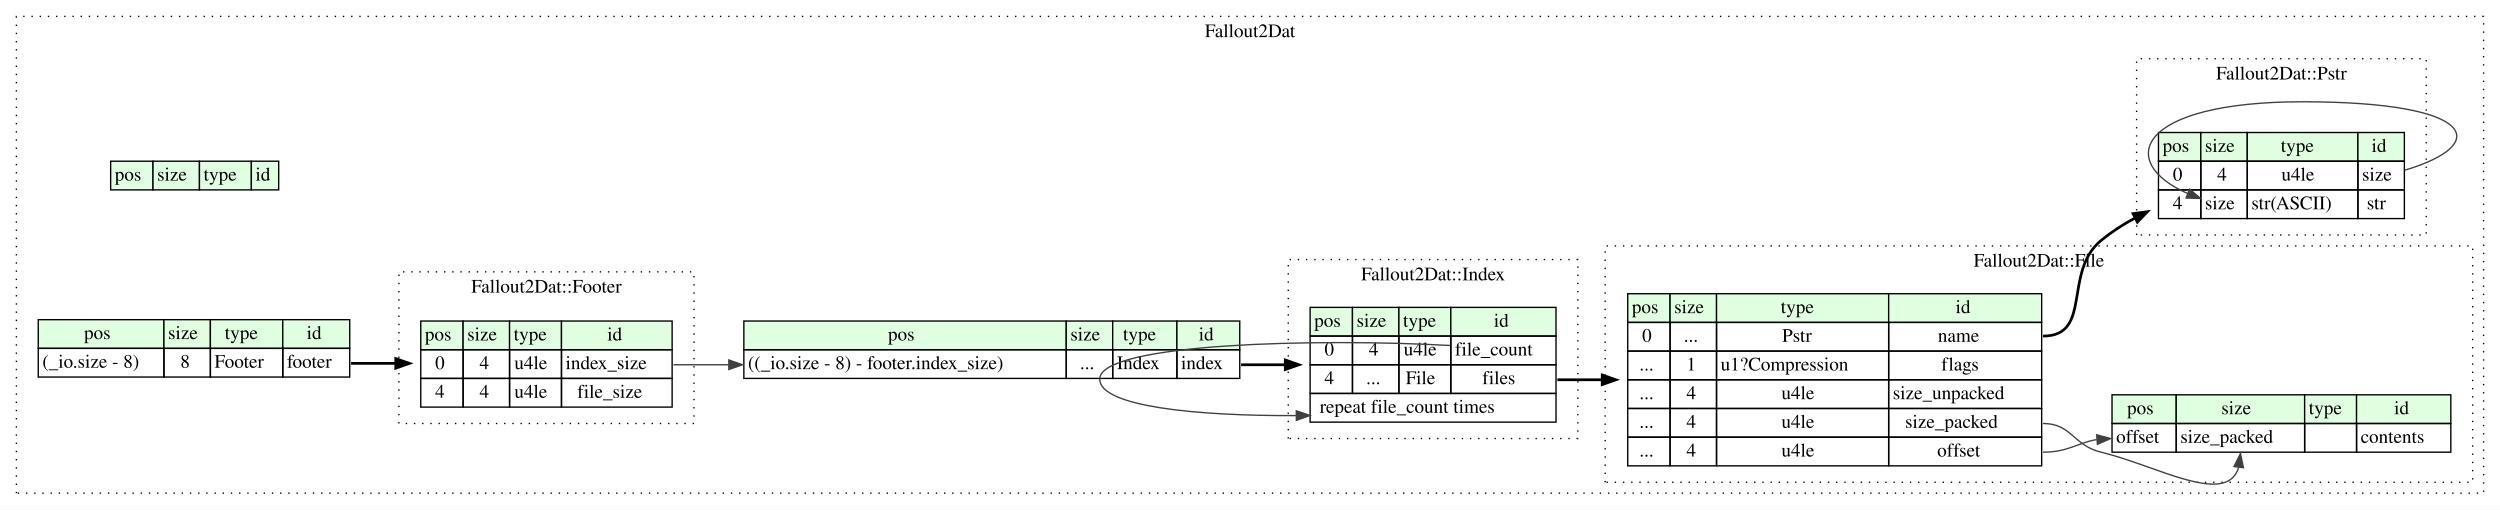
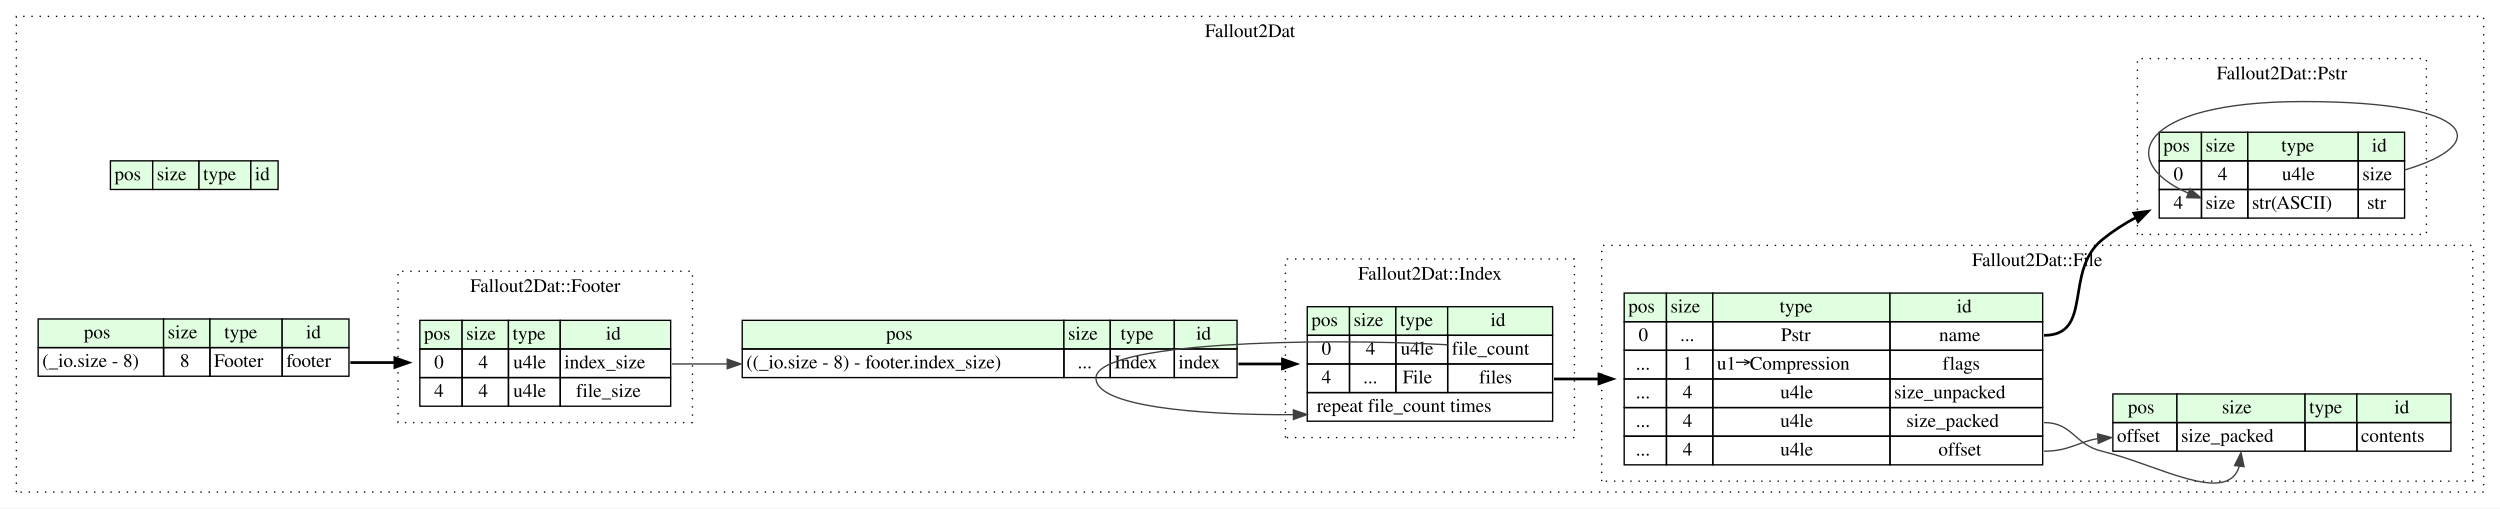
- <svg xmlns="http://www.w3.org/2000/svg" width="1830pt" height="373pt" viewBox="0.00 0.00 1830.00 373.00">
+ <svg xmlns="http://www.w3.org/2000/svg" width="1834pt" height="373pt" viewBox="0.00 0.00 1834.00 373.00">
  <g id="graph0" class="graph" transform="scale(1 1) rotate(0) translate(4 369)">
-     <polygon fill="white" stroke="none" points="-4,4 -4,-369 1826,-369 1826,4 -4,4" />
+     <polygon fill="white" stroke="none" points="-4,4 -4,-369 1830,-369 1830,4 -4,4" />
    <g id="clust1" class="cluster">
-       <polygon fill="none" stroke="black" stroke-dasharray="1,5" points="8,-8 8,-357 1814,-357 1814,-8 8,-8" />
-       <text text-anchor="middle" x="911" y="-341.8" font-family="Times,serif" font-size="14.00">Fallout2Dat</text>
+       <polygon fill="none" stroke="black" stroke-dasharray="1,5" points="8,-8 8,-357 1818,-357 1818,-8 8,-8" />
+       <text text-anchor="middle" x="913" y="-341.8" font-family="Times,serif" font-size="14.00">Fallout2Dat</text>
    </g>
    <g id="clust2" class="cluster">
-       <polygon fill="none" stroke="black" stroke-dasharray="1,5" points="1560,-197 1560,-326 1772,-326 1772,-197 1560,-197" />
-       <text text-anchor="middle" x="1666" y="-310.8" font-family="Times,serif" font-size="14.00">Fallout2Dat::Pstr</text>
+       <polygon fill="none" stroke="black" stroke-dasharray="1,5" points="1564,-197 1564,-326 1776,-326 1776,-197 1564,-197" />
+       <text text-anchor="middle" x="1670" y="-310.8" font-family="Times,serif" font-size="14.00">Fallout2Dat::Pstr</text>
    </g>
    <g id="clust3" class="cluster">
      <polygon fill="none" stroke="black" stroke-dasharray="1,5" points="288,-59 288,-170 504,-170 504,-59 288,-59" />
      <text text-anchor="middle" x="396" y="-154.8" font-family="Times,serif" font-size="14.00">Fallout2Dat::Footer</text>
    </g>
    <g id="clust4" class="cluster">
      <polygon fill="none" stroke="black" stroke-dasharray="1,5" points="939,-48 939,-179 1151,-179 1151,-48 939,-48" />
      <text text-anchor="middle" x="1045" y="-163.8" font-family="Times,serif" font-size="14.00">Fallout2Dat::Index</text>
    </g>
    <g id="clust5" class="cluster">
-       <polygon fill="none" stroke="black" stroke-dasharray="1,5" points="1171,-16 1171,-189 1806,-189 1806,-16 1171,-16" />
-       <text text-anchor="middle" x="1488.5" y="-173.8" font-family="Times,serif" font-size="14.00">Fallout2Dat::File</text>
+       <polygon fill="none" stroke="black" stroke-dasharray="1,5" points="1171,-16 1171,-189 1810,-189 1810,-16 1171,-16" />
+       <text text-anchor="middle" x="1490.5" y="-173.8" font-family="Times,serif" font-size="14.00">Fallout2Dat::File</text>
    </g>
    <g id="node1" class="node">
      <polygon fill="#e0ffe0" stroke="none" points="77,-230 77,-251 108,-251 108,-230 77,-230" />
      <polygon fill="none" stroke="black" points="77,-230 77,-251 108,-251 108,-230 77,-230" />
      <text text-anchor="start" x="80" y="-236.8" font-family="Times,serif" font-size="14.00">pos</text>
      <polygon fill="#e0ffe0" stroke="none" points="108,-230 108,-251 142,-251 142,-230 108,-230" />
      <polygon fill="none" stroke="black" points="108,-230 108,-251 142,-251 142,-230 108,-230" />
      <text text-anchor="start" x="111" y="-236.8" font-family="Times,serif" font-size="14.00">size</text>
      <polygon fill="#e0ffe0" stroke="none" points="142,-230 142,-251 180,-251 180,-230 142,-230" />
      <polygon fill="none" stroke="black" points="142,-230 142,-251 180,-251 180,-230 142,-230" />
      <text text-anchor="start" x="145" y="-236.8" font-family="Times,serif" font-size="14.00">type</text>
      <polygon fill="#e0ffe0" stroke="none" points="180,-230 180,-251 200,-251 200,-230 180,-230" />
      <polygon fill="none" stroke="black" points="180,-230 180,-251 200,-251 200,-230 180,-230" />
      <text text-anchor="start" x="183" y="-236.8" font-family="Times,serif" font-size="14.00">id</text>
    </g>
    <g id="node2" class="node">
      <polygon fill="#e0ffe0" stroke="none" points="24,-114 24,-135 116,-135 116,-114 24,-114" />
      <polygon fill="none" stroke="black" points="24,-114 24,-135 116,-135 116,-114 24,-114" />
      <text text-anchor="start" x="57.5" y="-120.8" font-family="Times,serif" font-size="14.00">pos</text>
      <polygon fill="#e0ffe0" stroke="none" points="116,-114 116,-135 150,-135 150,-114 116,-114" />
      <polygon fill="none" stroke="black" points="116,-114 116,-135 150,-135 150,-114 116,-114" />
      <text text-anchor="start" x="119" y="-120.8" font-family="Times,serif" font-size="14.00">size</text>
      <polygon fill="#e0ffe0" stroke="none" points="150,-114 150,-135 203,-135 203,-114 150,-114" />
      <polygon fill="none" stroke="black" points="150,-114 150,-135 203,-135 203,-114 150,-114" />
      <text text-anchor="start" x="160.5" y="-120.8" font-family="Times,serif" font-size="14.00">type</text>
      <polygon fill="#e0ffe0" stroke="none" points="203,-114 203,-135 252,-135 252,-114 203,-114" />
      <polygon fill="none" stroke="black" points="203,-114 203,-135 252,-135 252,-114 203,-114" />
      <text text-anchor="start" x="220.5" y="-120.8" font-family="Times,serif" font-size="14.00">id</text>
      <polygon fill="none" stroke="black" points="24,-93 24,-114 116,-114 116,-93 24,-93" />
      <text text-anchor="start" x="27" y="-99.8" font-family="Times,serif" font-size="14.00">(_io.size - 8)</text>
      <polygon fill="none" stroke="black" points="116,-93 116,-114 150,-114 150,-93 116,-93" />
      <text text-anchor="start" x="128" y="-99.8" font-family="Times,serif" font-size="14.00">8</text>
      <polygon fill="none" stroke="black" points="150,-93 150,-114 203,-114 203,-93 150,-93" />
      <text text-anchor="start" x="153" y="-99.8" font-family="Times,serif" font-size="14.00">Footer</text>
      <polygon fill="none" stroke="black" points="203,-93 203,-114 252,-114 252,-93 203,-93" />
      <text text-anchor="start" x="206" y="-99.8" font-family="Times,serif" font-size="14.00">footer</text>
    </g>
    <g id="node5" class="node">
      <polygon fill="#e0ffe0" stroke="none" points="304,-113 304,-134 335,-134 335,-113 304,-113" />
      <polygon fill="none" stroke="black" points="304,-113 304,-134 335,-134 335,-113 304,-113" />
      <text text-anchor="start" x="307" y="-119.8" font-family="Times,serif" font-size="14.00">pos</text>
      <polygon fill="#e0ffe0" stroke="none" points="335,-113 335,-134 369,-134 369,-113 335,-113" />
      <polygon fill="none" stroke="black" points="335,-113 335,-134 369,-134 369,-113 335,-113" />
      <text text-anchor="start" x="338" y="-119.8" font-family="Times,serif" font-size="14.00">size</text>
      <polygon fill="#e0ffe0" stroke="none" points="369,-113 369,-134 407,-134 407,-113 369,-113" />
      <polygon fill="none" stroke="black" points="369,-113 369,-134 407,-134 407,-113 369,-113" />
      <text text-anchor="start" x="372" y="-119.8" font-family="Times,serif" font-size="14.00">type</text>
      <polygon fill="#e0ffe0" stroke="none" points="407,-113 407,-134 488,-134 488,-113 407,-113" />
      <polygon fill="none" stroke="black" points="407,-113 407,-134 488,-134 488,-113 407,-113" />
      <text text-anchor="start" x="440.5" y="-119.8" font-family="Times,serif" font-size="14.00">id</text>
      <polygon fill="none" stroke="black" points="304,-92 304,-113 335,-113 335,-92 304,-92" />
      <text text-anchor="start" x="314.5" y="-98.8" font-family="Times,serif" font-size="14.00">0</text>
      <polygon fill="none" stroke="black" points="335,-92 335,-113 369,-113 369,-92 335,-92" />
      <text text-anchor="start" x="347" y="-98.8" font-family="Times,serif" font-size="14.00">4</text>
      <polygon fill="none" stroke="black" points="369,-92 369,-113 407,-113 407,-92 369,-92" />
      <text text-anchor="start" x="372.5" y="-98.8" font-family="Times,serif" font-size="14.00">u4le</text>
      <polygon fill="none" stroke="black" points="407,-92 407,-113 488,-113 488,-92 407,-92" />
      <text text-anchor="start" x="410" y="-98.8" font-family="Times,serif" font-size="14.00">index_size</text>
      <polygon fill="none" stroke="black" points="304,-71 304,-92 335,-92 335,-71 304,-71" />
      <text text-anchor="start" x="314.5" y="-77.8" font-family="Times,serif" font-size="14.00">4</text>
      <polygon fill="none" stroke="black" points="335,-71 335,-92 369,-92 369,-71 335,-71" />
      <text text-anchor="start" x="347" y="-77.8" font-family="Times,serif" font-size="14.00">4</text>
      <polygon fill="none" stroke="black" points="369,-71 369,-92 407,-92 407,-71 369,-71" />
      <text text-anchor="start" x="372.5" y="-77.8" font-family="Times,serif" font-size="14.00">u4le</text>
      <polygon fill="none" stroke="black" points="407,-71 407,-92 488,-92 488,-71 407,-71" />
      <text text-anchor="start" x="418.5" y="-77.8" font-family="Times,serif" font-size="14.00">file_size</text>
    </g>
    <g id="edge1" class="edge">
      <path fill="none" stroke="black" stroke-width="2" d="M253,-103C263.57,-103 274.582,-103 285.593,-103" />
      <polygon fill="black" stroke="black" stroke-width="2" points="285.691,-106.5 295.691,-103 285.691,-99.5 285.691,-106.5" />
    </g>
    <g id="node3" class="node">
      <polygon fill="#e0ffe0" stroke="none" points="540.5,-113 540.5,-134 776.5,-134 776.5,-113 540.5,-113" />
      <polygon fill="none" stroke="black" points="540.5,-113 540.5,-134 776.5,-134 776.5,-113 540.5,-113" />
      <text text-anchor="start" x="646" y="-119.8" font-family="Times,serif" font-size="14.00">pos</text>
      <polygon fill="#e0ffe0" stroke="none" points="776.5,-113 776.5,-134 810.5,-134 810.5,-113 776.5,-113" />
      <polygon fill="none" stroke="black" points="776.5,-113 776.5,-134 810.5,-134 810.5,-113 776.5,-113" />
      <text text-anchor="start" x="779.5" y="-119.8" font-family="Times,serif" font-size="14.00">size</text>
      <polygon fill="#e0ffe0" stroke="none" points="810.5,-113 810.5,-134 857.5,-134 857.5,-113 810.5,-113" />
      <polygon fill="none" stroke="black" points="810.5,-113 810.5,-134 857.5,-134 857.5,-113 810.5,-113" />
      <text text-anchor="start" x="818" y="-119.8" font-family="Times,serif" font-size="14.00">type</text>
      <polygon fill="#e0ffe0" stroke="none" points="857.5,-113 857.5,-134 903.5,-134 903.5,-113 857.5,-113" />
      <polygon fill="none" stroke="black" points="857.5,-113 857.5,-134 903.5,-134 903.5,-113 857.5,-113" />
      <text text-anchor="start" x="873.5" y="-119.8" font-family="Times,serif" font-size="14.00">id</text>
      <polygon fill="none" stroke="black" points="540.5,-92 540.5,-113 776.5,-113 776.5,-92 540.5,-92" />
      <text text-anchor="start" x="543.5" y="-98.8" font-family="Times,serif" font-size="14.00">((_io.size - 8) - footer.index_size)</text>
      <polygon fill="none" stroke="black" points="776.5,-92 776.5,-113 810.5,-113 810.5,-92 776.5,-92" />
      <text text-anchor="start" x="786.5" y="-98.8" font-family="Times,serif" font-size="14.00">...</text>
      <polygon fill="none" stroke="black" points="810.5,-92 810.5,-113 857.5,-113 857.5,-92 810.5,-92" />
      <text text-anchor="start" x="813.5" y="-98.8" font-family="Times,serif" font-size="14.00">Index</text>
      <polygon fill="none" stroke="black" points="857.5,-92 857.5,-113 903.5,-113 903.5,-92 857.5,-92" />
      <text text-anchor="start" x="860.5" y="-98.8" font-family="Times,serif" font-size="14.00">index</text>
    </g>
    <g id="node6" class="node">
      <polygon fill="#e0ffe0" stroke="none" points="955,-123 955,-144 986,-144 986,-123 955,-123" />
      <polygon fill="none" stroke="black" points="955,-123 955,-144 986,-144 986,-123 955,-123" />
      <text text-anchor="start" x="958" y="-129.8" font-family="Times,serif" font-size="14.00">pos</text>
      <polygon fill="#e0ffe0" stroke="none" points="986,-123 986,-144 1020,-144 1020,-123 986,-123" />
      <polygon fill="none" stroke="black" points="986,-123 986,-144 1020,-144 1020,-123 986,-123" />
      <text text-anchor="start" x="989" y="-129.8" font-family="Times,serif" font-size="14.00">size</text>
      <polygon fill="#e0ffe0" stroke="none" points="1020,-123 1020,-144 1058,-144 1058,-123 1020,-123" />
      <polygon fill="none" stroke="black" points="1020,-123 1020,-144 1058,-144 1058,-123 1020,-123" />
      <text text-anchor="start" x="1023" y="-129.8" font-family="Times,serif" font-size="14.00">type</text>
      <polygon fill="#e0ffe0" stroke="none" points="1058,-123 1058,-144 1135,-144 1135,-123 1058,-123" />
      <polygon fill="none" stroke="black" points="1058,-123 1058,-144 1135,-144 1135,-123 1058,-123" />
      <text text-anchor="start" x="1089.5" y="-129.8" font-family="Times,serif" font-size="14.00">id</text>
      <polygon fill="none" stroke="black" points="955,-102 955,-123 986,-123 986,-102 955,-102" />
      <text text-anchor="start" x="965.5" y="-108.8" font-family="Times,serif" font-size="14.00">0</text>
      <polygon fill="none" stroke="black" points="986,-102 986,-123 1020,-123 1020,-102 986,-102" />
      <text text-anchor="start" x="998" y="-108.8" font-family="Times,serif" font-size="14.00">4</text>
      <polygon fill="none" stroke="black" points="1020,-102 1020,-123 1058,-123 1058,-102 1020,-102" />
      <text text-anchor="start" x="1023.5" y="-108.8" font-family="Times,serif" font-size="14.00">u4le</text>
      <polygon fill="none" stroke="black" points="1058,-102 1058,-123 1135,-123 1135,-102 1058,-102" />
      <text text-anchor="start" x="1061" y="-108.8" font-family="Times,serif" font-size="14.00">file_count</text>
      <polygon fill="none" stroke="black" points="955,-81 955,-102 986,-102 986,-81 955,-81" />
      <text text-anchor="start" x="965.5" y="-87.8" font-family="Times,serif" font-size="14.00">4</text>
      <polygon fill="none" stroke="black" points="986,-81 986,-102 1020,-102 1020,-81 986,-81" />
      <text text-anchor="start" x="996" y="-87.8" font-family="Times,serif" font-size="14.00">...</text>
      <polygon fill="none" stroke="black" points="1020,-81 1020,-102 1058,-102 1058,-81 1020,-81" />
      <text text-anchor="start" x="1025" y="-87.8" font-family="Times,serif" font-size="14.00">File</text>
      <polygon fill="none" stroke="black" points="1058,-81 1058,-102 1135,-102 1135,-81 1058,-81" />
      <text text-anchor="start" x="1081" y="-87.8" font-family="Times,serif" font-size="14.00">files</text>
      <polygon fill="none" stroke="black" points="955,-60 955,-81 1135,-81 1135,-60 955,-60" />
      <text text-anchor="start" x="962" y="-66.8" font-family="Times,serif" font-size="14.00">repeat file_count times</text>
    </g>
    <g id="edge3" class="edge">
      <path fill="none" stroke="black" stroke-width="2" d="M904.5,-102C914.977,-102 925.896,-102 936.809,-102" />
      <polygon fill="black" stroke="black" stroke-width="2" points="936.816,-105.5 946.816,-102 936.816,-98.5 936.816,-105.5" />
    </g>
    <g id="node4" class="node">
-       <polygon fill="#e0ffe0" stroke="none" points="1576,-251 1576,-272 1607,-272 1607,-251 1576,-251" />
-       <polygon fill="none" stroke="black" points="1576,-251 1576,-272 1607,-272 1607,-251 1576,-251" />
-       <text text-anchor="start" x="1579" y="-257.8" font-family="Times,serif" font-size="14.00">pos</text>
-       <polygon fill="#e0ffe0" stroke="none" points="1607,-251 1607,-272 1641,-272 1641,-251 1607,-251" />
-       <polygon fill="none" stroke="black" points="1607,-251 1607,-272 1641,-272 1641,-251 1607,-251" />
-       <text text-anchor="start" x="1610" y="-257.8" font-family="Times,serif" font-size="14.00">size</text>
-       <polygon fill="#e0ffe0" stroke="none" points="1641,-251 1641,-272 1722,-272 1722,-251 1641,-251" />
-       <polygon fill="none" stroke="black" points="1641,-251 1641,-272 1722,-272 1722,-251 1641,-251" />
-       <text text-anchor="start" x="1665.5" y="-257.8" font-family="Times,serif" font-size="14.00">type</text>
-       <polygon fill="#e0ffe0" stroke="none" points="1722,-251 1722,-272 1756,-272 1756,-251 1722,-251" />
-       <polygon fill="none" stroke="black" points="1722,-251 1722,-272 1756,-272 1756,-251 1722,-251" />
-       <text text-anchor="start" x="1732" y="-257.8" font-family="Times,serif" font-size="14.00">id</text>
-       <polygon fill="none" stroke="black" points="1576,-230 1576,-251 1607,-251 1607,-230 1576,-230" />
-       <text text-anchor="start" x="1586.5" y="-236.8" font-family="Times,serif" font-size="14.00">0</text>
-       <polygon fill="none" stroke="black" points="1607,-230 1607,-251 1641,-251 1641,-230 1607,-230" />
-       <text text-anchor="start" x="1619" y="-236.8" font-family="Times,serif" font-size="14.00">4</text>
-       <polygon fill="none" stroke="black" points="1641,-230 1641,-251 1722,-251 1722,-230 1641,-230" />
-       <text text-anchor="start" x="1666" y="-236.8" font-family="Times,serif" font-size="14.00">u4le</text>
-       <polygon fill="none" stroke="black" points="1722,-230 1722,-251 1756,-251 1756,-230 1722,-230" />
-       <text text-anchor="start" x="1725" y="-236.8" font-family="Times,serif" font-size="14.00">size</text>
-       <polygon fill="none" stroke="black" points="1576,-209 1576,-230 1607,-230 1607,-209 1576,-209" />
-       <text text-anchor="start" x="1586.5" y="-215.8" font-family="Times,serif" font-size="14.00">4</text>
-       <polygon fill="none" stroke="black" points="1607,-209 1607,-230 1641,-230 1641,-209 1607,-209" />
-       <text text-anchor="start" x="1610" y="-215.8" font-family="Times,serif" font-size="14.00">size</text>
-       <polygon fill="none" stroke="black" points="1641,-209 1641,-230 1722,-230 1722,-209 1641,-209" />
-       <text text-anchor="start" x="1644" y="-215.8" font-family="Times,serif" font-size="14.00">str(ASCII)</text>
-       <polygon fill="none" stroke="black" points="1722,-209 1722,-230 1756,-230 1756,-209 1722,-209" />
-       <text text-anchor="start" x="1728.5" y="-215.8" font-family="Times,serif" font-size="14.00">str</text>
+       <polygon fill="#e0ffe0" stroke="none" points="1580,-251 1580,-272 1611,-272 1611,-251 1580,-251" />
+       <polygon fill="none" stroke="black" points="1580,-251 1580,-272 1611,-272 1611,-251 1580,-251" />
+       <text text-anchor="start" x="1583" y="-257.8" font-family="Times,serif" font-size="14.00">pos</text>
+       <polygon fill="#e0ffe0" stroke="none" points="1611,-251 1611,-272 1645,-272 1645,-251 1611,-251" />
+       <polygon fill="none" stroke="black" points="1611,-251 1611,-272 1645,-272 1645,-251 1611,-251" />
+       <text text-anchor="start" x="1614" y="-257.8" font-family="Times,serif" font-size="14.00">size</text>
+       <polygon fill="#e0ffe0" stroke="none" points="1645,-251 1645,-272 1726,-272 1726,-251 1645,-251" />
+       <polygon fill="none" stroke="black" points="1645,-251 1645,-272 1726,-272 1726,-251 1645,-251" />
+       <text text-anchor="start" x="1669.5" y="-257.8" font-family="Times,serif" font-size="14.00">type</text>
+       <polygon fill="#e0ffe0" stroke="none" points="1726,-251 1726,-272 1760,-272 1760,-251 1726,-251" />
+       <polygon fill="none" stroke="black" points="1726,-251 1726,-272 1760,-272 1760,-251 1726,-251" />
+       <text text-anchor="start" x="1736" y="-257.8" font-family="Times,serif" font-size="14.00">id</text>
+       <polygon fill="none" stroke="black" points="1580,-230 1580,-251 1611,-251 1611,-230 1580,-230" />
+       <text text-anchor="start" x="1590.5" y="-236.8" font-family="Times,serif" font-size="14.00">0</text>
+       <polygon fill="none" stroke="black" points="1611,-230 1611,-251 1645,-251 1645,-230 1611,-230" />
+       <text text-anchor="start" x="1623" y="-236.8" font-family="Times,serif" font-size="14.00">4</text>
+       <polygon fill="none" stroke="black" points="1645,-230 1645,-251 1726,-251 1726,-230 1645,-230" />
+       <text text-anchor="start" x="1670" y="-236.8" font-family="Times,serif" font-size="14.00">u4le</text>
+       <polygon fill="none" stroke="black" points="1726,-230 1726,-251 1760,-251 1760,-230 1726,-230" />
+       <text text-anchor="start" x="1729" y="-236.8" font-family="Times,serif" font-size="14.00">size</text>
+       <polygon fill="none" stroke="black" points="1580,-209 1580,-230 1611,-230 1611,-209 1580,-209" />
+       <text text-anchor="start" x="1590.5" y="-215.8" font-family="Times,serif" font-size="14.00">4</text>
+       <polygon fill="none" stroke="black" points="1611,-209 1611,-230 1645,-230 1645,-209 1611,-209" />
+       <text text-anchor="start" x="1614" y="-215.8" font-family="Times,serif" font-size="14.00">size</text>
+       <polygon fill="none" stroke="black" points="1645,-209 1645,-230 1726,-230 1726,-209 1645,-209" />
+       <text text-anchor="start" x="1648" y="-215.8" font-family="Times,serif" font-size="14.00">str(ASCII)</text>
+       <polygon fill="none" stroke="black" points="1726,-209 1726,-230 1760,-230 1760,-209 1726,-209" />
+       <text text-anchor="start" x="1732.5" y="-215.8" font-family="Times,serif" font-size="14.00">str</text>
    </g>
    <g id="edge4" class="edge">
-       <path fill="none" stroke="#404040" d="M1756.18,-244.378C1819.69,-263.207 1809.91,-294.5 1681.5,-294.5 1559.86,-294.5 1544.67,-250.338 1597.39,-227.356" />
-       <polygon fill="#404040" stroke="#404040" points="1598.75,-230.584 1606.82,-223.725 1596.23,-224.052 1598.75,-230.584" />
+       <path fill="none" stroke="#404040" d="M1760.29,-244.378C1824.19,-263.207 1814.37,-294.5 1685.5,-294.5 1563.42,-294.5 1548.18,-250.338 1601.23,-227.356" />
+       <polygon fill="#404040" stroke="#404040" points="1602.63,-230.568 1610.71,-223.725 1600.12,-224.03 1602.63,-230.568" />
    </g>
    <g id="edge2" class="edge">
      <path fill="none" stroke="#404040" d="M489,-102C507.587,-102 514.629,-102 529.248,-102" />
      <polygon fill="#404040" stroke="#404040" points="529.5,-105.5 539.5,-102 529.5,-98.5 529.5,-105.5" />
    </g>
    <g id="edge6" class="edge">
-       <path fill="none" stroke="#404040" d="M1057.7,-116.096C961.706,-121.446 801,-117.89 801,-91.5 801,-71.246 872.736,-64.442 944.75,-64.792" />
-       <polygon fill="#404040" stroke="#404040" points="944.874,-68.293 954.906,-64.888 944.94,-61.293 944.874,-68.293" />
+       <path fill="none" stroke="#404040" d="M1057.88,-116.078C961.569,-121.454 800,-117.919 800,-91.5 800,-71.217 872.232,-64.423 944.644,-64.793" />
+       <polygon fill="#404040" stroke="#404040" points="944.822,-68.295 954.855,-64.893 944.89,-61.295 944.822,-68.295" />
    </g>
    <g id="node7" class="node">
      <polygon fill="#e0ffe0" stroke="none" points="1187.5,-133 1187.5,-154 1218.5,-154 1218.5,-133 1187.5,-133" />
      <polygon fill="none" stroke="black" points="1187.5,-133 1187.5,-154 1218.5,-154 1218.5,-133 1187.5,-133" />
      <text text-anchor="start" x="1190.5" y="-139.8" font-family="Times,serif" font-size="14.00">pos</text>
      <polygon fill="#e0ffe0" stroke="none" points="1218.5,-133 1218.5,-154 1252.5,-154 1252.5,-133 1218.5,-133" />
      <polygon fill="none" stroke="black" points="1218.5,-133 1218.5,-154 1252.5,-154 1252.5,-133 1218.5,-133" />
      <text text-anchor="start" x="1221.5" y="-139.8" font-family="Times,serif" font-size="14.00">size</text>
-       <polygon fill="#e0ffe0" stroke="none" points="1252.5,-133 1252.5,-154 1378.5,-154 1378.5,-133 1252.5,-133" />
-       <polygon fill="none" stroke="black" points="1252.5,-133 1252.5,-154 1378.5,-154 1378.5,-133 1252.5,-133" />
-       <text text-anchor="start" x="1299.5" y="-139.8" font-family="Times,serif" font-size="14.00">type</text>
-       <polygon fill="#e0ffe0" stroke="none" points="1378.5,-133 1378.5,-154 1490.5,-154 1490.5,-133 1378.5,-133" />
-       <polygon fill="none" stroke="black" points="1378.5,-133 1378.5,-154 1490.5,-154 1490.5,-133 1378.5,-133" />
-       <text text-anchor="start" x="1427.5" y="-139.8" font-family="Times,serif" font-size="14.00">id</text>
+       <polygon fill="#e0ffe0" stroke="none" points="1252.5,-133 1252.5,-154 1382.5,-154 1382.5,-133 1252.5,-133" />
+       <polygon fill="none" stroke="black" points="1252.5,-133 1252.5,-154 1382.5,-154 1382.5,-133 1252.5,-133" />
+       <text text-anchor="start" x="1301.5" y="-139.8" font-family="Times,serif" font-size="14.00">type</text>
+       <polygon fill="#e0ffe0" stroke="none" points="1382.5,-133 1382.5,-154 1494.5,-154 1494.5,-133 1382.5,-133" />
+       <polygon fill="none" stroke="black" points="1382.5,-133 1382.5,-154 1494.5,-154 1494.5,-133 1382.5,-133" />
+       <text text-anchor="start" x="1431.5" y="-139.8" font-family="Times,serif" font-size="14.00">id</text>
      <polygon fill="none" stroke="black" points="1187.5,-112 1187.5,-133 1218.5,-133 1218.5,-112 1187.5,-112" />
      <text text-anchor="start" x="1198" y="-118.8" font-family="Times,serif" font-size="14.00">0</text>
      <polygon fill="none" stroke="black" points="1218.5,-112 1218.5,-133 1252.5,-133 1252.5,-112 1218.5,-112" />
      <text text-anchor="start" x="1228.5" y="-118.8" font-family="Times,serif" font-size="14.00">...</text>
-       <polygon fill="none" stroke="black" points="1252.5,-112 1252.5,-133 1378.5,-133 1378.5,-112 1252.5,-112" />
-       <text text-anchor="start" x="1300.5" y="-118.8" font-family="Times,serif" font-size="14.00">Pstr</text>
-       <polygon fill="none" stroke="black" points="1378.5,-112 1378.5,-133 1490.5,-133 1490.5,-112 1378.5,-112" />
-       <text text-anchor="start" x="1414.5" y="-118.8" font-family="Times,serif" font-size="14.00">name</text>
+       <polygon fill="none" stroke="black" points="1252.5,-112 1252.5,-133 1382.5,-133 1382.5,-112 1252.5,-112" />
+       <text text-anchor="start" x="1302.5" y="-118.8" font-family="Times,serif" font-size="14.00">Pstr</text>
+       <polygon fill="none" stroke="black" points="1382.5,-112 1382.5,-133 1494.5,-133 1494.5,-112 1382.5,-112" />
+       <text text-anchor="start" x="1418.5" y="-118.8" font-family="Times,serif" font-size="14.00">name</text>
      <polygon fill="none" stroke="black" points="1187.5,-91 1187.5,-112 1218.5,-112 1218.5,-91 1187.5,-91" />
      <text text-anchor="start" x="1196" y="-97.8" font-family="Times,serif" font-size="14.00">...</text>
      <polygon fill="none" stroke="black" points="1218.5,-91 1218.5,-112 1252.5,-112 1252.5,-91 1218.5,-91" />
      <text text-anchor="start" x="1230.5" y="-97.8" font-family="Times,serif" font-size="14.00">1</text>
-       <polygon fill="none" stroke="black" points="1252.5,-91 1252.5,-112 1378.5,-112 1378.5,-91 1252.5,-91" />
-       <text text-anchor="start" x="1255.5" y="-97.8" font-family="Times,serif" font-size="14.00">u1?Compression</text>
-       <polygon fill="none" stroke="black" points="1378.5,-91 1378.5,-112 1490.5,-112 1490.5,-91 1378.5,-91" />
-       <text text-anchor="start" x="1417" y="-97.8" font-family="Times,serif" font-size="14.00">flags</text>
+       <polygon fill="none" stroke="black" points="1252.5,-91 1252.5,-112 1382.5,-112 1382.5,-91 1252.5,-91" />
+       <text text-anchor="start" x="1255.5" y="-97.8" font-family="Times,serif" font-size="14.00">u1→Compression</text>
+       <polygon fill="none" stroke="black" points="1382.5,-91 1382.5,-112 1494.5,-112 1494.5,-91 1382.5,-91" />
+       <text text-anchor="start" x="1421" y="-97.8" font-family="Times,serif" font-size="14.00">flags</text>
      <polygon fill="none" stroke="black" points="1187.5,-70 1187.5,-91 1218.5,-91 1218.5,-70 1187.5,-70" />
      <text text-anchor="start" x="1196" y="-76.8" font-family="Times,serif" font-size="14.00">...</text>
      <polygon fill="none" stroke="black" points="1218.5,-70 1218.5,-91 1252.5,-91 1252.5,-70 1218.5,-70" />
      <text text-anchor="start" x="1230.5" y="-76.8" font-family="Times,serif" font-size="14.00">4</text>
-       <polygon fill="none" stroke="black" points="1252.5,-70 1252.5,-91 1378.5,-91 1378.5,-70 1252.5,-70" />
-       <text text-anchor="start" x="1300" y="-76.8" font-family="Times,serif" font-size="14.00">u4le</text>
-       <polygon fill="none" stroke="black" points="1378.5,-70 1378.5,-91 1490.5,-91 1490.5,-70 1378.5,-70" />
-       <text text-anchor="start" x="1381.5" y="-76.8" font-family="Times,serif" font-size="14.00">size_unpacked</text>
+       <polygon fill="none" stroke="black" points="1252.5,-70 1252.5,-91 1382.5,-91 1382.5,-70 1252.5,-70" />
+       <text text-anchor="start" x="1302" y="-76.8" font-family="Times,serif" font-size="14.00">u4le</text>
+       <polygon fill="none" stroke="black" points="1382.5,-70 1382.5,-91 1494.5,-91 1494.5,-70 1382.5,-70" />
+       <text text-anchor="start" x="1385.5" y="-76.8" font-family="Times,serif" font-size="14.00">size_unpacked</text>
      <polygon fill="none" stroke="black" points="1187.5,-49 1187.5,-70 1218.5,-70 1218.5,-49 1187.5,-49" />
      <text text-anchor="start" x="1196" y="-55.8" font-family="Times,serif" font-size="14.00">...</text>
      <polygon fill="none" stroke="black" points="1218.5,-49 1218.5,-70 1252.5,-70 1252.5,-49 1218.5,-49" />
      <text text-anchor="start" x="1230.5" y="-55.8" font-family="Times,serif" font-size="14.00">4</text>
-       <polygon fill="none" stroke="black" points="1252.5,-49 1252.5,-70 1378.5,-70 1378.5,-49 1252.5,-49" />
-       <text text-anchor="start" x="1300" y="-55.8" font-family="Times,serif" font-size="14.00">u4le</text>
-       <polygon fill="none" stroke="black" points="1378.5,-49 1378.5,-70 1490.5,-70 1490.5,-49 1378.5,-49" />
-       <text text-anchor="start" x="1390.5" y="-55.8" font-family="Times,serif" font-size="14.00">size_packed</text>
+       <polygon fill="none" stroke="black" points="1252.5,-49 1252.5,-70 1382.5,-70 1382.5,-49 1252.5,-49" />
+       <text text-anchor="start" x="1302" y="-55.8" font-family="Times,serif" font-size="14.00">u4le</text>
+       <polygon fill="none" stroke="black" points="1382.5,-49 1382.5,-70 1494.5,-70 1494.5,-49 1382.5,-49" />
+       <text text-anchor="start" x="1394.5" y="-55.8" font-family="Times,serif" font-size="14.00">size_packed</text>
      <polygon fill="none" stroke="black" points="1187.5,-28 1187.5,-49 1218.5,-49 1218.5,-28 1187.5,-28" />
      <text text-anchor="start" x="1196" y="-34.8" font-family="Times,serif" font-size="14.00">...</text>
      <polygon fill="none" stroke="black" points="1218.5,-28 1218.5,-49 1252.5,-49 1252.5,-28 1218.5,-28" />
      <text text-anchor="start" x="1230.5" y="-34.8" font-family="Times,serif" font-size="14.00">4</text>
-       <polygon fill="none" stroke="black" points="1252.5,-28 1252.5,-49 1378.5,-49 1378.5,-28 1252.5,-28" />
-       <text text-anchor="start" x="1300" y="-34.8" font-family="Times,serif" font-size="14.00">u4le</text>
-       <polygon fill="none" stroke="black" points="1378.5,-28 1378.5,-49 1490.5,-49 1490.5,-28 1378.5,-28" />
-       <text text-anchor="start" x="1414" y="-34.8" font-family="Times,serif" font-size="14.00">offset</text>
+       <polygon fill="none" stroke="black" points="1252.5,-28 1252.5,-49 1382.5,-49 1382.5,-28 1252.5,-28" />
+       <text text-anchor="start" x="1302" y="-34.8" font-family="Times,serif" font-size="14.00">u4le</text>
+       <polygon fill="none" stroke="black" points="1382.5,-28 1382.5,-49 1494.5,-49 1494.5,-28 1382.5,-28" />
+       <text text-anchor="start" x="1418" y="-34.8" font-family="Times,serif" font-size="14.00">offset</text>
    </g>
    <g id="edge5" class="edge">
-       <path fill="none" stroke="black" stroke-width="2" d="M1136,-91C1146.65,-91 1157.61,-91 1168.66,-91" />
-       <polygon fill="black" stroke="black" stroke-width="2" points="1168.83,-94.5 1178.83,-91 1168.83,-87.5 1168.83,-94.5" />
+       <path fill="none" stroke="black" stroke-width="2" d="M1136,-91C1146.68,-91 1157.68,-91 1168.78,-91" />
+       <polygon fill="black" stroke="black" stroke-width="2" points="1168.98,-94.5 1178.98,-91 1168.98,-87.5 1168.98,-94.5" />
    </g>
    <g id="edge7" class="edge">
-       <path fill="none" stroke="black" stroke-width="2" d="M1491.5,-123C1527.9,-123 1505.89,-169.883 1534,-193 1541.58,-199.231 1550.04,-204.691 1558.91,-209.469" />
-       <polygon fill="black" stroke="black" stroke-width="2" points="1557.4,-212.627 1567.9,-214.023 1560.56,-206.382 1557.4,-212.627" />
+       <path fill="none" stroke="black" stroke-width="2" d="M1495.5,-123C1531.9,-123 1509.89,-169.883 1538,-193 1545.58,-199.231 1554.04,-204.691 1562.91,-209.469" />
+       <polygon fill="black" stroke="black" stroke-width="2" points="1561.4,-212.627 1571.9,-214.023 1564.56,-206.382 1561.4,-212.627" />
    </g>
    <g id="node8" class="node">
-       <polygon fill="#e0ffe0" stroke="none" points="1542,-59 1542,-80 1589,-80 1589,-59 1542,-59" />
-       <polygon fill="none" stroke="black" points="1542,-59 1542,-80 1589,-80 1589,-59 1542,-59" />
-       <text text-anchor="start" x="1553" y="-65.8" font-family="Times,serif" font-size="14.00">pos</text>
-       <polygon fill="#e0ffe0" stroke="none" points="1589,-59 1589,-80 1683,-80 1683,-59 1589,-59" />
-       <polygon fill="none" stroke="black" points="1589,-59 1589,-80 1683,-80 1683,-59 1589,-59" />
-       <text text-anchor="start" x="1622" y="-65.8" font-family="Times,serif" font-size="14.00">size</text>
-       <polygon fill="#e0ffe0" stroke="none" points="1683,-59 1683,-80 1721,-80 1721,-59 1683,-59" />
-       <polygon fill="none" stroke="black" points="1683,-59 1683,-80 1721,-80 1721,-59 1683,-59" />
-       <text text-anchor="start" x="1686" y="-65.8" font-family="Times,serif" font-size="14.00">type</text>
-       <polygon fill="#e0ffe0" stroke="none" points="1721,-59 1721,-80 1790,-80 1790,-59 1721,-59" />
-       <polygon fill="none" stroke="black" points="1721,-59 1721,-80 1790,-80 1790,-59 1721,-59" />
-       <text text-anchor="start" x="1748.5" y="-65.8" font-family="Times,serif" font-size="14.00">id</text>
-       <polygon fill="none" stroke="black" points="1542,-38 1542,-59 1589,-59 1589,-38 1542,-38" />
-       <text text-anchor="start" x="1545" y="-44.8" font-family="Times,serif" font-size="14.00">offset</text>
-       <polygon fill="none" stroke="black" points="1589,-38 1589,-59 1683,-59 1683,-38 1589,-38" />
-       <text text-anchor="start" x="1592" y="-44.8" font-family="Times,serif" font-size="14.00">size_packed</text>
-       <polygon fill="none" stroke="black" points="1683,-38 1683,-59 1721,-59 1721,-38 1683,-38" />
-       <polygon fill="none" stroke="black" points="1721,-38 1721,-59 1790,-59 1790,-38 1721,-38" />
-       <text text-anchor="start" x="1724" y="-44.8" font-family="Times,serif" font-size="14.00">contents</text>
+       <polygon fill="#e0ffe0" stroke="none" points="1546,-59 1546,-80 1593,-80 1593,-59 1546,-59" />
+       <polygon fill="none" stroke="black" points="1546,-59 1546,-80 1593,-80 1593,-59 1546,-59" />
+       <text text-anchor="start" x="1557" y="-65.8" font-family="Times,serif" font-size="14.00">pos</text>
+       <polygon fill="#e0ffe0" stroke="none" points="1593,-59 1593,-80 1687,-80 1687,-59 1593,-59" />
+       <polygon fill="none" stroke="black" points="1593,-59 1593,-80 1687,-80 1687,-59 1593,-59" />
+       <text text-anchor="start" x="1626" y="-65.8" font-family="Times,serif" font-size="14.00">size</text>
+       <polygon fill="#e0ffe0" stroke="none" points="1687,-59 1687,-80 1725,-80 1725,-59 1687,-59" />
+       <polygon fill="none" stroke="black" points="1687,-59 1687,-80 1725,-80 1725,-59 1687,-59" />
+       <text text-anchor="start" x="1690" y="-65.8" font-family="Times,serif" font-size="14.00">type</text>
+       <polygon fill="#e0ffe0" stroke="none" points="1725,-59 1725,-80 1794,-80 1794,-59 1725,-59" />
+       <polygon fill="none" stroke="black" points="1725,-59 1725,-80 1794,-80 1794,-59 1725,-59" />
+       <text text-anchor="start" x="1752.5" y="-65.8" font-family="Times,serif" font-size="14.00">id</text>
+       <polygon fill="none" stroke="black" points="1546,-38 1546,-59 1593,-59 1593,-38 1546,-38" />
+       <text text-anchor="start" x="1549" y="-44.8" font-family="Times,serif" font-size="14.00">offset</text>
+       <polygon fill="none" stroke="black" points="1593,-38 1593,-59 1687,-59 1687,-38 1593,-38" />
+       <text text-anchor="start" x="1596" y="-44.8" font-family="Times,serif" font-size="14.00">size_packed</text>
+       <polygon fill="none" stroke="black" points="1687,-38 1687,-59 1725,-59 1725,-38 1687,-38" />
+       <polygon fill="none" stroke="black" points="1725,-38 1725,-59 1794,-59 1794,-38 1725,-38" />
+       <text text-anchor="start" x="1728" y="-44.8" font-family="Times,serif" font-size="14.00">contents</text>
    </g>
    <g id="edge8" class="edge">
-       <path fill="none" stroke="#404040" d="M1491.5,-38C1510.09,-38 1516.44,-44.858 1530.83,-47.215" />
-       <polygon fill="#404040" stroke="#404040" points="1530.76,-50.721 1541,-48 1531.3,-43.741 1530.76,-50.721" />
+       <path fill="none" stroke="#404040" d="M1495.5,-38C1514.09,-38 1520.44,-44.858 1534.83,-47.215" />
+       <polygon fill="#404040" stroke="#404040" points="1534.76,-50.721 1545,-48 1535.3,-43.741 1534.76,-50.721" />
    </g>
    <g id="edge9" class="edge">
-       <path fill="none" stroke="#404040" d="M1491.5,-59C1512.57,-59 1513.51,-42.893 1534,-38 1574.31,-28.377 1626.15,2.368 1634.76,-27.042" />
-       <polygon fill="#404040" stroke="#404040" points="1631.29,-27.508 1636,-37 1638.24,-26.645 1631.29,-27.508" />
+       <path fill="none" stroke="#404040" d="M1495.5,-59C1516.57,-59 1517.51,-42.893 1538,-38 1578.31,-28.377 1630.15,2.368 1638.76,-27.042" />
+       <polygon fill="#404040" stroke="#404040" points="1635.29,-27.508 1640,-37 1642.24,-26.645 1635.29,-27.508" />
    </g>
  </g>
</svg>
